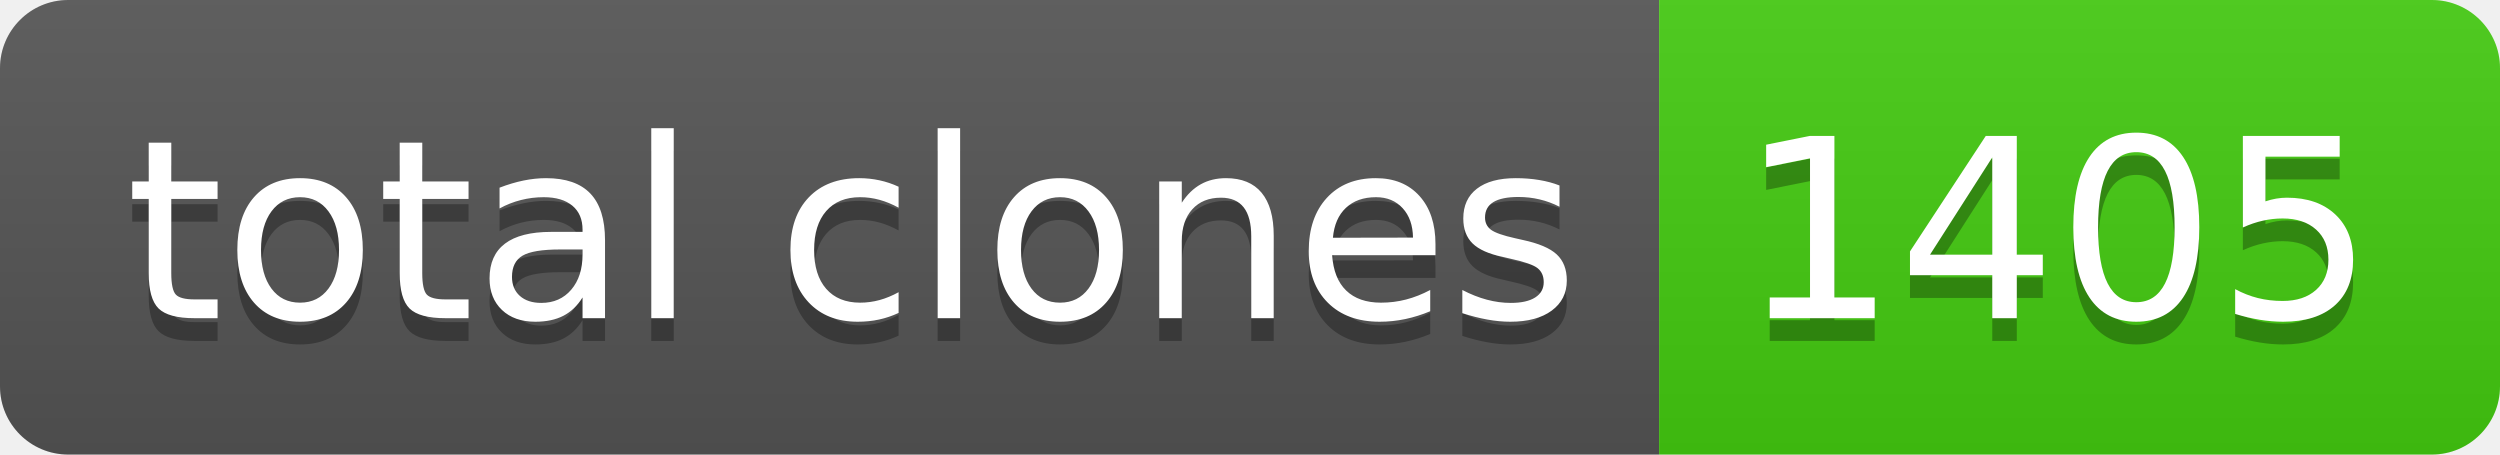
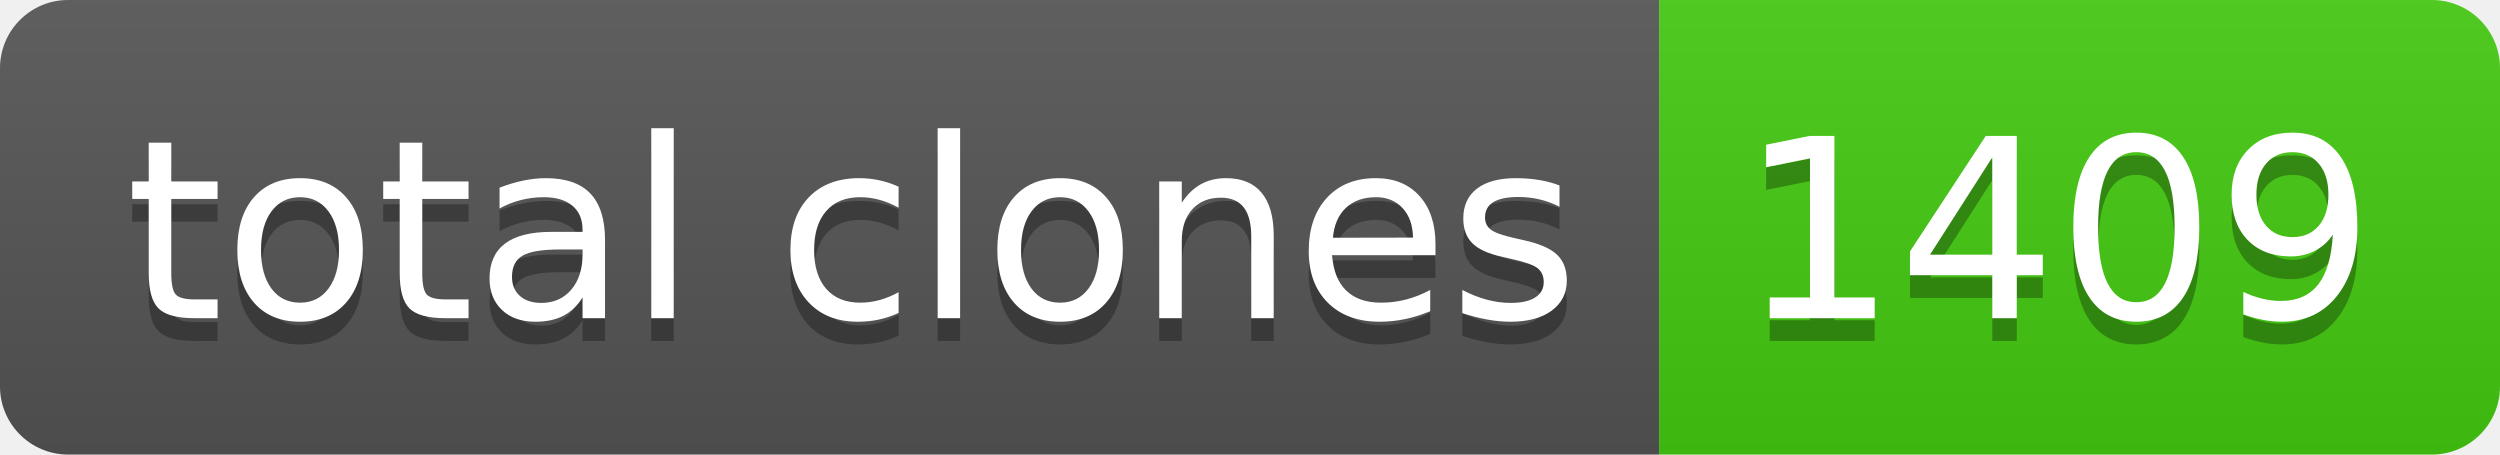
- <svg xmlns="http://www.w3.org/2000/svg" width="110" height="20" role="img" aria-label="total clones: 1405">
+ <svg xmlns="http://www.w3.org/2000/svg" width="110" height="20" role="img" aria-label="total clones: 1409">
  <linearGradient id="s" x2="0" y2="100%">
    <stop offset="0" stop-color="#bbb" stop-opacity=".1" />
    <stop offset="1" stop-opacity=".1" />
  </linearGradient>
  <clipPath id="r">
    <rect width="110" height="20" rx="3" fill="#fff" />
  </clipPath>
  <g clip-path="url(#r)">
    <rect width="73" height="20" fill="#555" />
    <rect x="73" width="37" height="20" fill="#4c1" />
    <rect width="110" height="20" fill="url(#s)" />
  </g>
  <g fill="#fff" text-anchor="middle" font-family="Verdana,Geneva,DejaVu Sans,sans-serif" text-rendering="geometricPrecision" font-size="110">
    <text aria-hidden="true" x="375" y="150" fill="#010101" fill-opacity=".3" transform="scale(.1)" textLength="630">total clones</text>
    <text x="375" y="140" transform="scale(.1)" fill="#fff" textLength="630">total clones</text>
-     <text aria-hidden="true" x="905" y="150" fill="#010101" fill-opacity=".3" transform="scale(.1)" textLength="270">1405</text>
-     <text x="905" y="140" transform="scale(.1)" fill="#fff" textLength="270">1405</text>
+     <text aria-hidden="true" x="905" y="150" fill="#010101" fill-opacity=".3" transform="scale(.1)" textLength="270">1409</text>
+     <text x="905" y="140" transform="scale(.1)" fill="#fff" textLength="270">1409</text>
  </g>
</svg>
